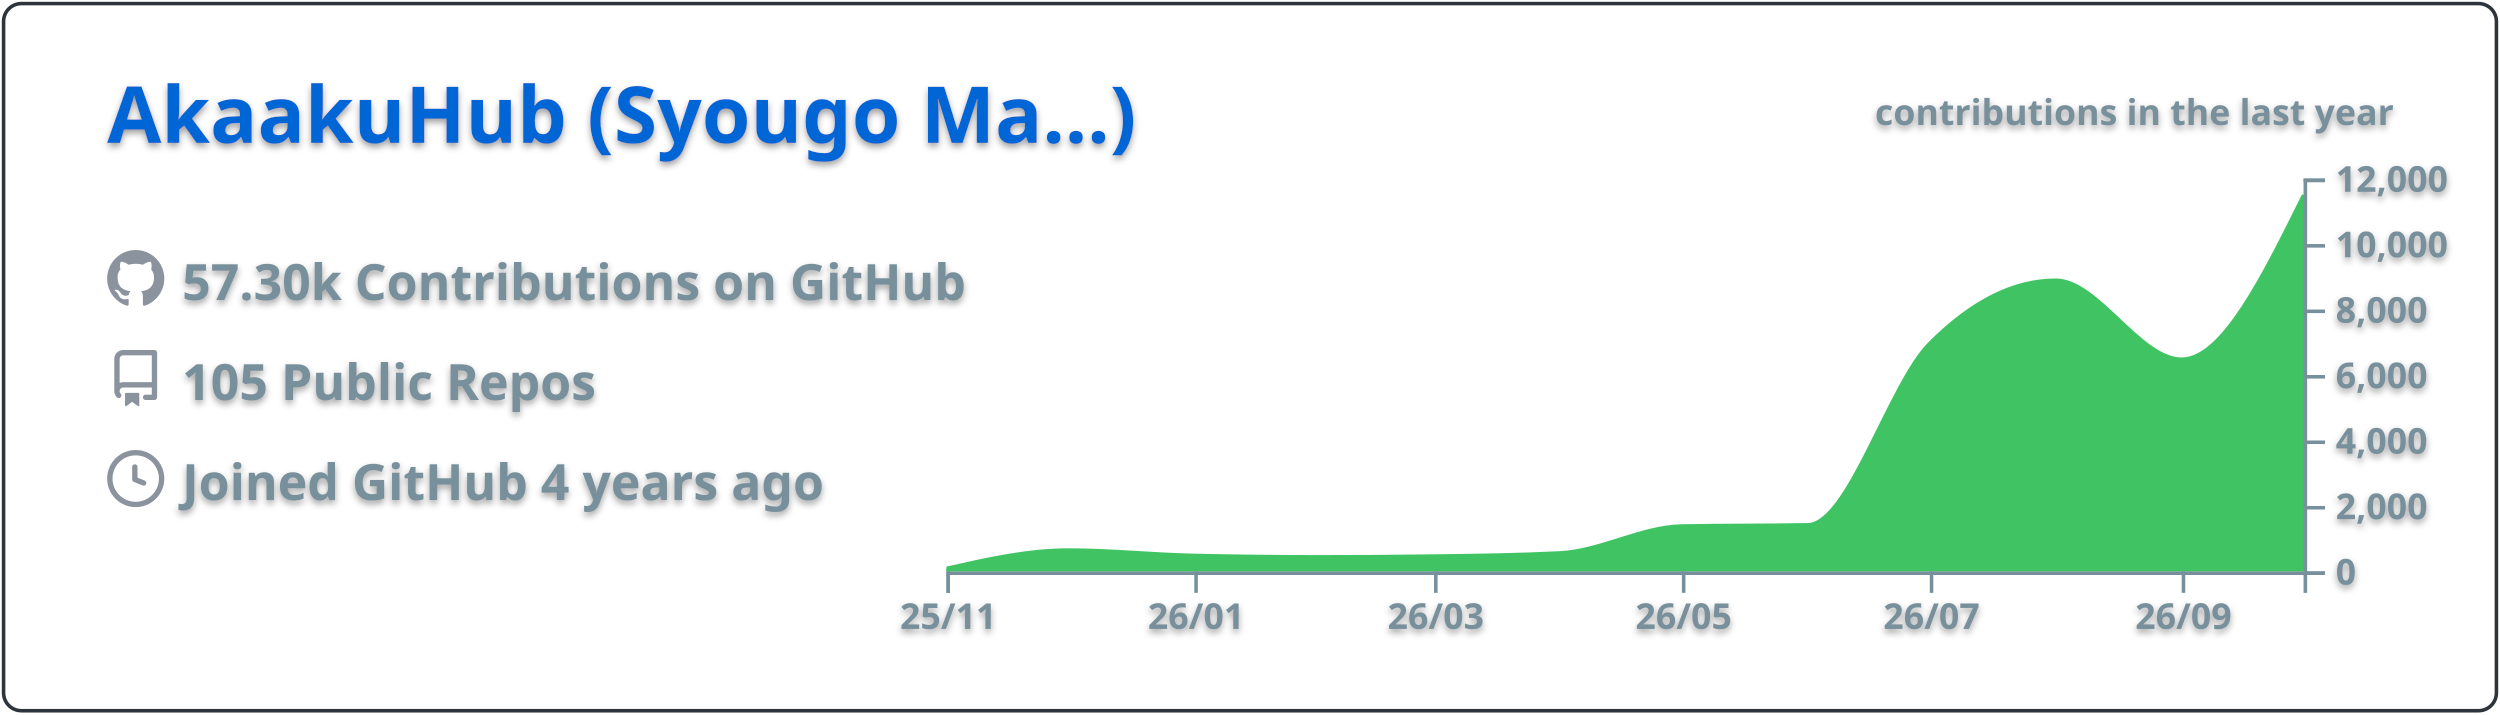
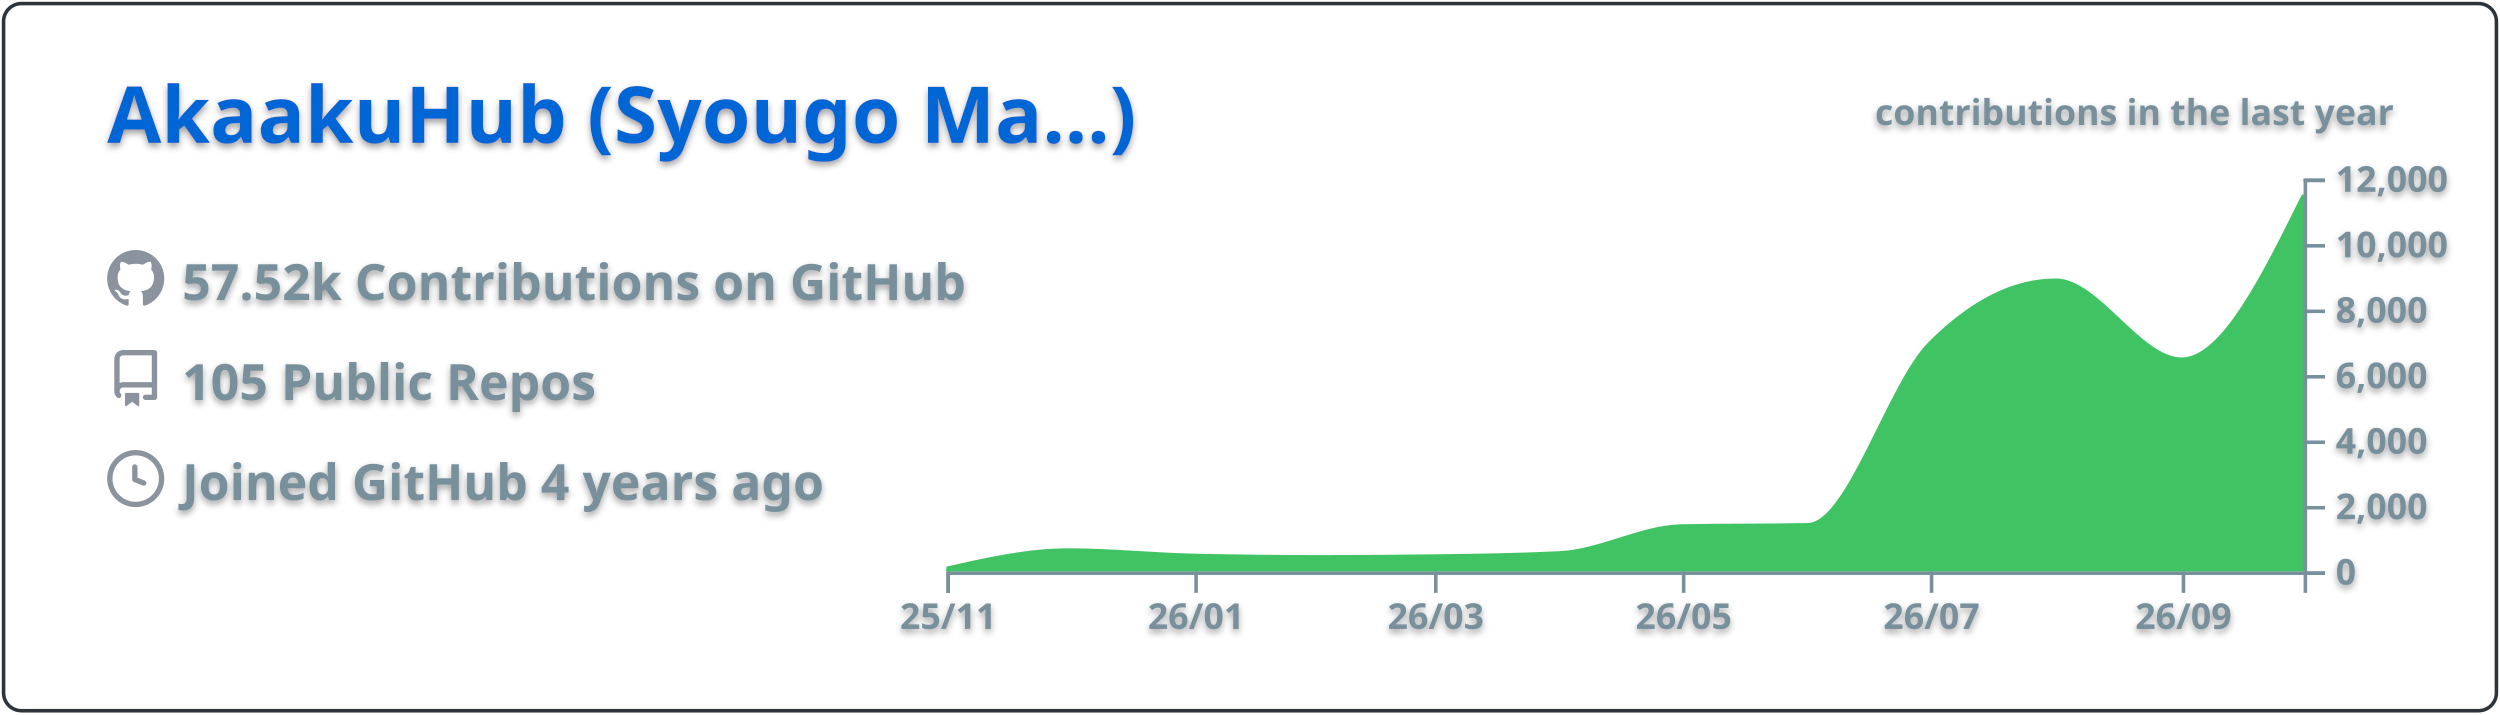
<svg xmlns="http://www.w3.org/2000/svg" width="700" height="200" viewBox="0 0 700 200">
  <style>* {
          font-family: 'Segoe UI', Ubuntu, "Helvetica Neue", Sans-Serif
        }
        text {
          font-weight: 600;
          filter: drop-shadow(0 1px 1px rgba(0, 0, 0, 0.65)) drop-shadow(0 0 1px rgba(255, 255, 255, 0.55));
        }</style>
  <g class="gpsc-root">
    <rect x="1" y="1" rx="5" ry="5" height="99%" width="99.714%" stroke="#2e343b" stroke-width="1" fill="#ffffff00" stroke-opacity="1" />
    <text x="30" y="40" class="gpsc-item" style="--gpsc-i: 0; font-size: 22px; fill: #0366d6;">AkaakuHub (Syougo Ma…)</text>
    <g transform="translate(0,40)">
      <g transform="translate(30,30)">
        <g class="gpsc-item" style="--gpsc-i: 0;">
          <g transform="translate(0,0)" width="14" height="14" fill="#8b949e">
            <path fill-rule="evenodd" d="M8 0C3.58 0 0 3.58 0 8c0 3.54 2.29 6.53 5.47 7.59.4.07.55-.17.55-.38 0-.19-.01-.82-.01-1.49-2.01.37-2.53-.49-2.69-.94-.09-.23-.48-.94-.82-1.13-.28-.15-.68-.52-.01-.53.63-.01 1.08.58 1.23.82.72 1.21 1.87.87 2.33.66.07-.52.28-.87.51-1.07-1.78-.2-3.64-.89-3.64-3.95 0-.87.31-1.59.82-2.15-.08-.2-.36-1.02.08-2.12 0 0 .67-.21 2.2.82.64-.18 1.32-.27 2-.27.68 0 1.36.09 2 .27 1.53-1.04 2.2-.82 2.2-.82.44 1.1.16 1.92.08 2.12.51.56.82 1.27.82 2.15 0 3.07-1.87 3.75-3.65 3.95.29.25.54.73.54 1.48 0 1.07-.01 1.93-.01 2.2 0 .21.15.46.55.38A8.013 8.013 0 0016 8c0-4.42-3.58-8-8-8z" />
          </g>
        </g>
        <g class="gpsc-item" style="--gpsc-i: 1;">
          <g transform="translate(0,28)" width="14" height="14" fill="#8b949e">
            <path fill-rule="evenodd" d="M2 2.5A2.5 2.5 0 014.5 0h8.75a.75.75 0 01.75.75v12.5a.75.75 0 01-.75.75h-2.5a.75.75 0 110-1.5h1.75v-2h-8a1 1 0 00-.714 1.7.75.75 0 01-1.072 1.05A2.495 2.495 0 012 11.5v-9zm10.5-1V9h-8c-.356 0-.694.074-1 .208V2.5a1 1 0 011-1h8zM5 12.25v3.25a.25.25 0 00.4.2l1.45-1.087a.25.25 0 01.3 0L8.6 15.7a.25.25 0 00.4-.2v-3.25a.25.25 0 00-.25-.25h-3.5a.25.25 0 00-.25.25z" />
          </g>
        </g>
        <g class="gpsc-item" style="--gpsc-i: 2;">
          <g transform="translate(0,56)" width="14" height="14" fill="#8b949e">
            <path fill-rule="evenodd" d="M1.5 8a6.5 6.5 0 1113 0 6.5 6.5 0 01-13 0zM8 0a8 8 0 100 16A8 8 0 008 0zm.5 4.75a.75.75 0 00-1.5 0v3.5a.75.75 0 00.471.696l2.5 1a.75.75 0 00.557-1.392L8.5 7.742V4.75z" />
          </g>
        </g>
-         <text x="21" y="14" class="gpsc-item" style="--gpsc-i: 0; fill: #77909c; font-size: 14px;">57.30k Contributions on GitHub</text>
+         <text x="21" y="14" class="gpsc-item" style="--gpsc-i: 0; fill: #77909c; font-size: 14px;">57.52k Contributions on GitHub</text>
        <text x="21" y="42" class="gpsc-item" style="--gpsc-i: 1; fill: #77909c; font-size: 14px;">105 Public Repos</text>
        <text x="21" y="70" class="gpsc-item" style="--gpsc-i: 2; fill: #77909c; font-size: 14px;">Joined GitHub 4 years ago</text>
      </g>
      <g color="#40c463" transform="translate(295,10)">
        <clipPath id="gpsc-reveal-clip">
          <rect class="gpsc-reveal" x="-30" y="0" width="410" height="110" style="--gpsc-w: 410px; --gpsc-i: 3;" />
        </clipPath>
        <g clip-path="url(#gpsc-reveal-clip)" class="gpsc-chart" style="--gpsc-i: 3;">
          <path transform="translate(-30,0)" stroke="#40c463" fill="#40c463" opacity="1" d="M0,109.157C11.377,106.59,22.754,104.023,34.132,104.023C45.888,104.023,57.645,105.264,69.401,105.527C81.158,105.789,92.914,105.921,104.671,105.921C115.289,105.921,125.908,105.851,136.527,105.71C148.283,105.554,160.04,105.414,171.796,104.821C183.174,104.247,194.551,97.505,205.928,97.286C217.685,97.06,229.441,97.173,241.198,96.947C252.575,96.728,263.952,57.547,275.329,46.145C287.086,34.363,298.842,28.472,310.599,28.472C322.355,28.472,334.112,50.591,345.868,50.591C357.246,50.591,368.623,27.619,380,4.648L380,110C368.623,110,357.246,110,345.868,110C334.112,110,322.355,110,310.599,110C298.842,110,287.086,110,275.329,110C263.952,110,252.575,110,241.198,110C229.441,110,217.685,110,205.928,110C194.551,110,183.174,110,171.796,110C160.04,110,148.283,110,136.527,110C125.908,110,115.289,110,104.671,110C92.914,110,81.158,110,69.401,110C57.645,110,45.888,110,34.132,110C22.754,110,11.377,110,0,110Z" />
        </g>
        <g color="#77909c" transform="translate(-30,110)" fill="none" font-size="10" font-family="sans-serif" text-anchor="middle">
          <path class="domain" stroke="currentColor" d="M0.5,6V0.5H380.5V6" />
          <g class="tick" opacity="1" transform="translate(0.5,0)">
            <line stroke="currentColor" y2="6" />
            <text fill="currentColor" y="9" dy="0.71em">25/11</text>
          </g>
          <g class="tick" opacity="1" transform="translate(69.9012,0)">
            <line stroke="currentColor" y2="6" />
            <text fill="currentColor" y="9" dy="0.71em">26/01</text>
          </g>
          <g class="tick" opacity="1" transform="translate(137.0269,0)">
            <line stroke="currentColor" y2="6" />
            <text fill="currentColor" y="9" dy="0.71em">26/03</text>
          </g>
          <g class="tick" opacity="1" transform="translate(206.4281,0)">
            <line stroke="currentColor" y2="6" />
            <text fill="currentColor" y="9" dy="0.71em">26/05</text>
          </g>
          <g class="tick" opacity="1" transform="translate(275.8293,0)">
            <line stroke="currentColor" y2="6" />
            <text fill="currentColor" y="9" dy="0.71em">26/07</text>
          </g>
          <g class="tick" opacity="1" transform="translate(346.3683,0)">
            <line stroke="currentColor" y2="6" />
            <text fill="currentColor" y="9" dy="0.71em">26/09</text>
          </g>
        </g>
        <g color="#77909c" transform="translate(350,0)" fill="none" font-size="10" font-family="sans-serif" text-anchor="start">
          <path class="domain" stroke="currentColor" d="M6,110.5H0.5V0.5H6" />
          <g class="tick" opacity="1" transform="translate(0,110.5)">
            <line stroke="currentColor" x2="6" />
            <text fill="currentColor" x="9" dy="0.32em">0</text>
          </g>
          <g class="tick" opacity="1" transform="translate(0,92.16667)">
            <line stroke="currentColor" x2="6" />
            <text fill="currentColor" x="9" dy="0.32em">2,000</text>
          </g>
          <g class="tick" opacity="1" transform="translate(0,73.83333)">
            <line stroke="currentColor" x2="6" />
            <text fill="currentColor" x="9" dy="0.32em">4,000</text>
          </g>
          <g class="tick" opacity="1" transform="translate(0,55.5)">
            <line stroke="currentColor" x2="6" />
            <text fill="currentColor" x="9" dy="0.32em">6,000</text>
          </g>
          <g class="tick" opacity="1" transform="translate(0,37.16667)">
            <line stroke="currentColor" x2="6" />
            <text fill="currentColor" x="9" dy="0.32em">8,000</text>
          </g>
          <g class="tick" opacity="1" transform="translate(0,18.83333)">
            <line stroke="currentColor" x2="6" />
            <text fill="currentColor" x="9" dy="0.32em">10,000</text>
          </g>
          <g class="tick" opacity="1" transform="translate(0,0.5)">
            <line stroke="currentColor" x2="6" />
            <text fill="currentColor" x="9" dy="0.32em">12,000</text>
          </g>
        </g>
        <g>
          <text y="-15" x="230" style="fill: #77909c; font-size: 10px;">contributions in the last year</text>
        </g>
      </g>
    </g>
  </g>
</svg>
